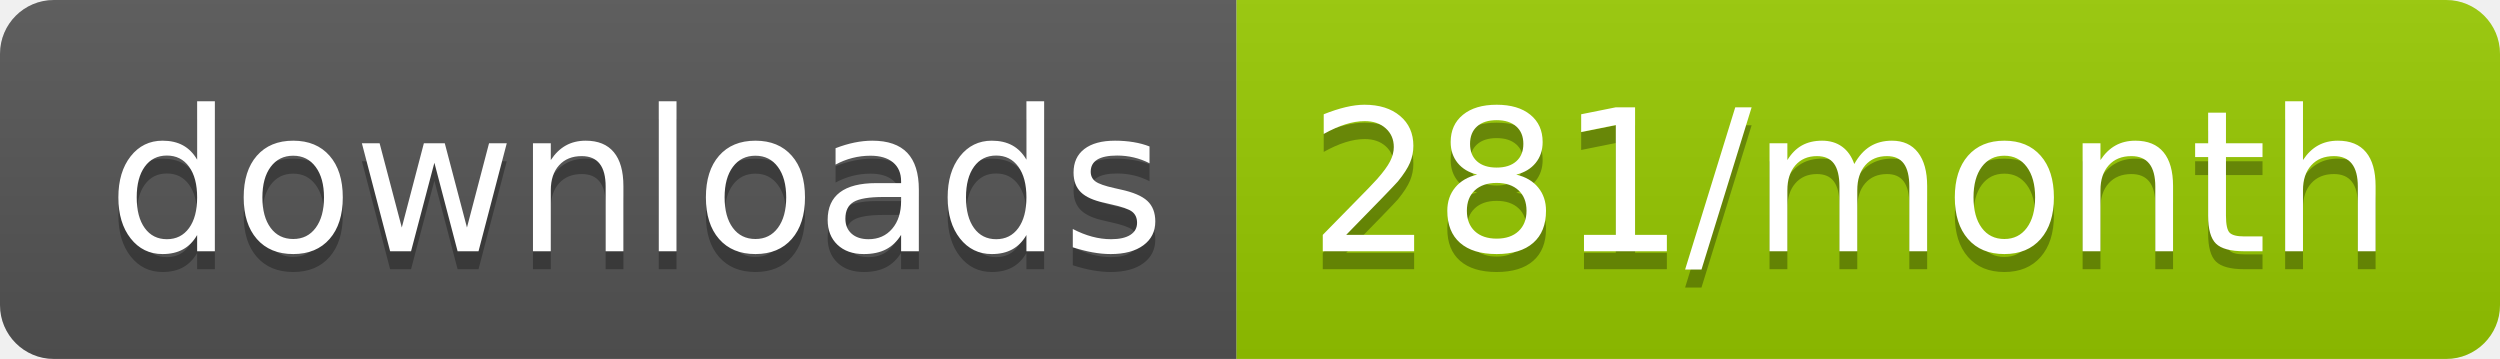
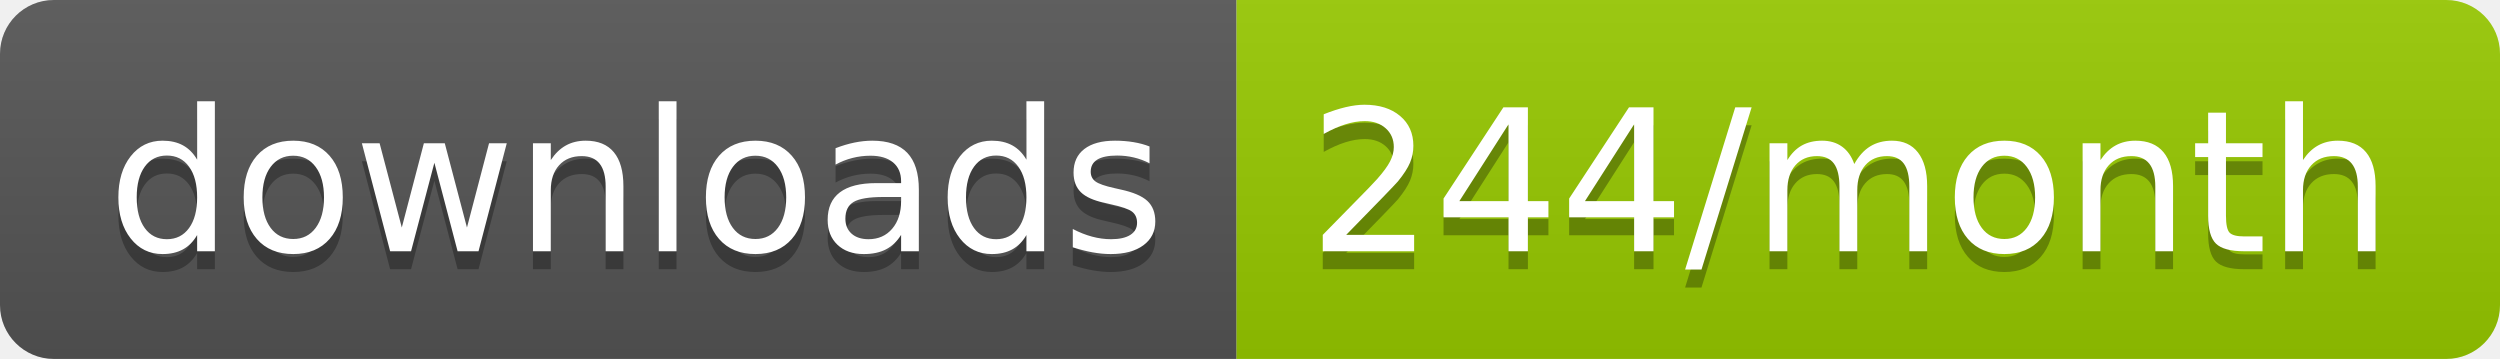
<svg xmlns="http://www.w3.org/2000/svg" width="139.3" height="20">
  <linearGradient id="smooth" x2="0" y2="100%">
    <stop offset="0" stop-color="#bbb" stop-opacity=".1" />
    <stop offset="1" stop-opacity=".1" />
  </linearGradient>
  <clipPath id="round">
    <rect width="139.3" height="20" rx="3" fill="#fff" />
  </clipPath>
  <g clip-path="url(#round)">
    <rect width="68.9" height="20" fill="#555" />
    <rect x="68.9" width="70.4" height="20" fill="#97CA00" />
    <rect width="139.3" height="20" fill="url(#smooth)" />
  </g>
  <g fill="#fff" text-anchor="middle" font-family="DejaVu Sans,Verdana,Geneva,sans-serif" font-size="110">
    <text x="354.5" y="150" fill="#010101" fill-opacity=".3" transform="scale(0.1)" textLength="589.0" lengthAdjust="spacing">downloads</text>
    <text x="354.5" y="140" transform="scale(0.1)" textLength="589.0" lengthAdjust="spacing">downloads</text>
-     <text x="1031.0" y="150" fill="#010101" fill-opacity=".3" transform="scale(0.1)" textLength="604.0" lengthAdjust="spacing">281/month</text>
-     <text x="1031.0" y="140" transform="scale(0.1)" textLength="604.0" lengthAdjust="spacing">281/month</text>
+     <text x="1031.0" y="150" fill="#010101" fill-opacity=".3" transform="scale(0.1)" textLength="604.0" lengthAdjust="spacing">244/month</text>
+     <text x="1031.0" y="140" transform="scale(0.1)" textLength="604.0" lengthAdjust="spacing">244/month</text>
  </g>
</svg>
